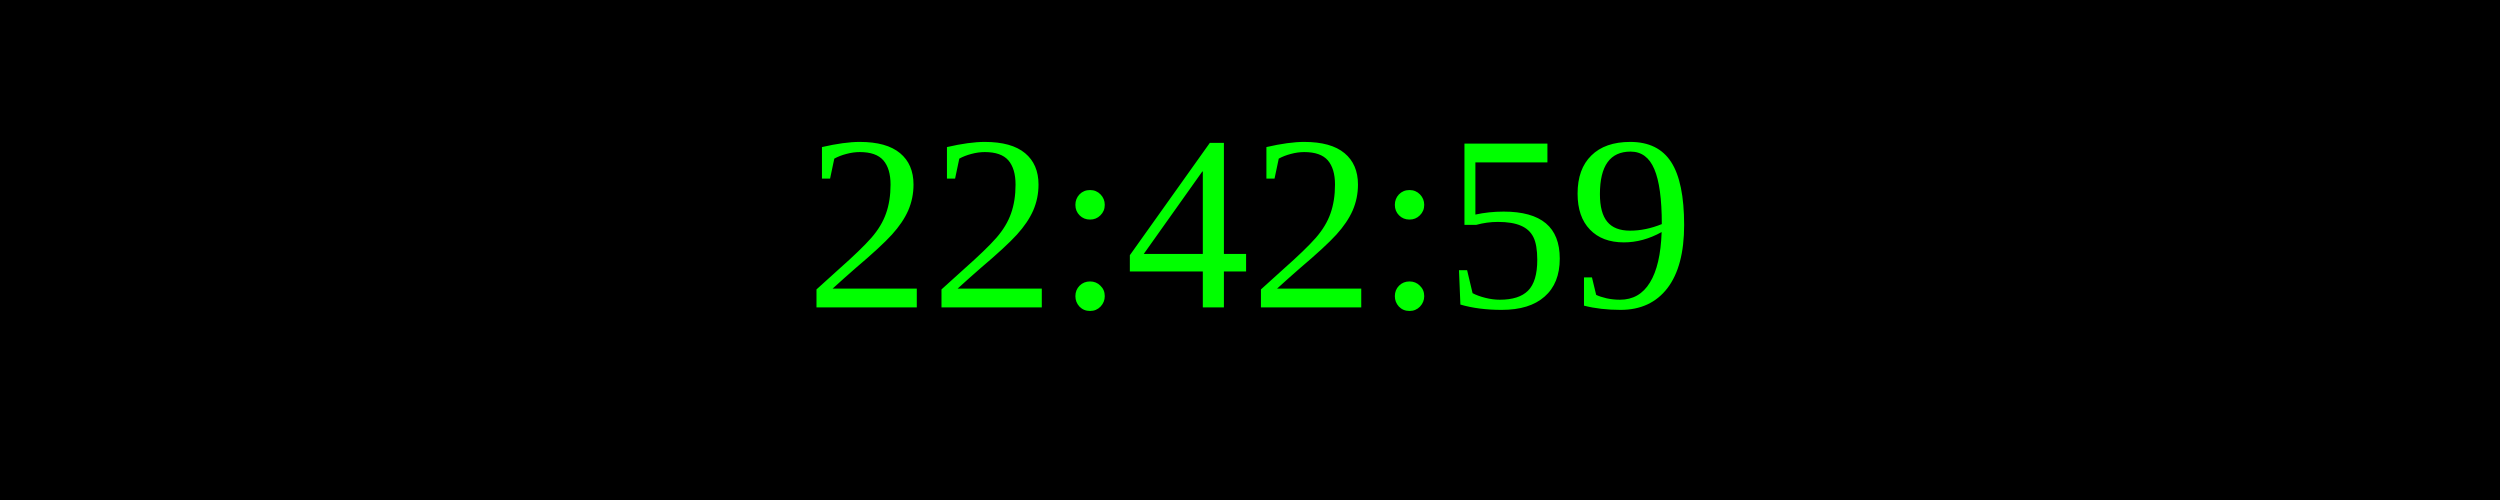
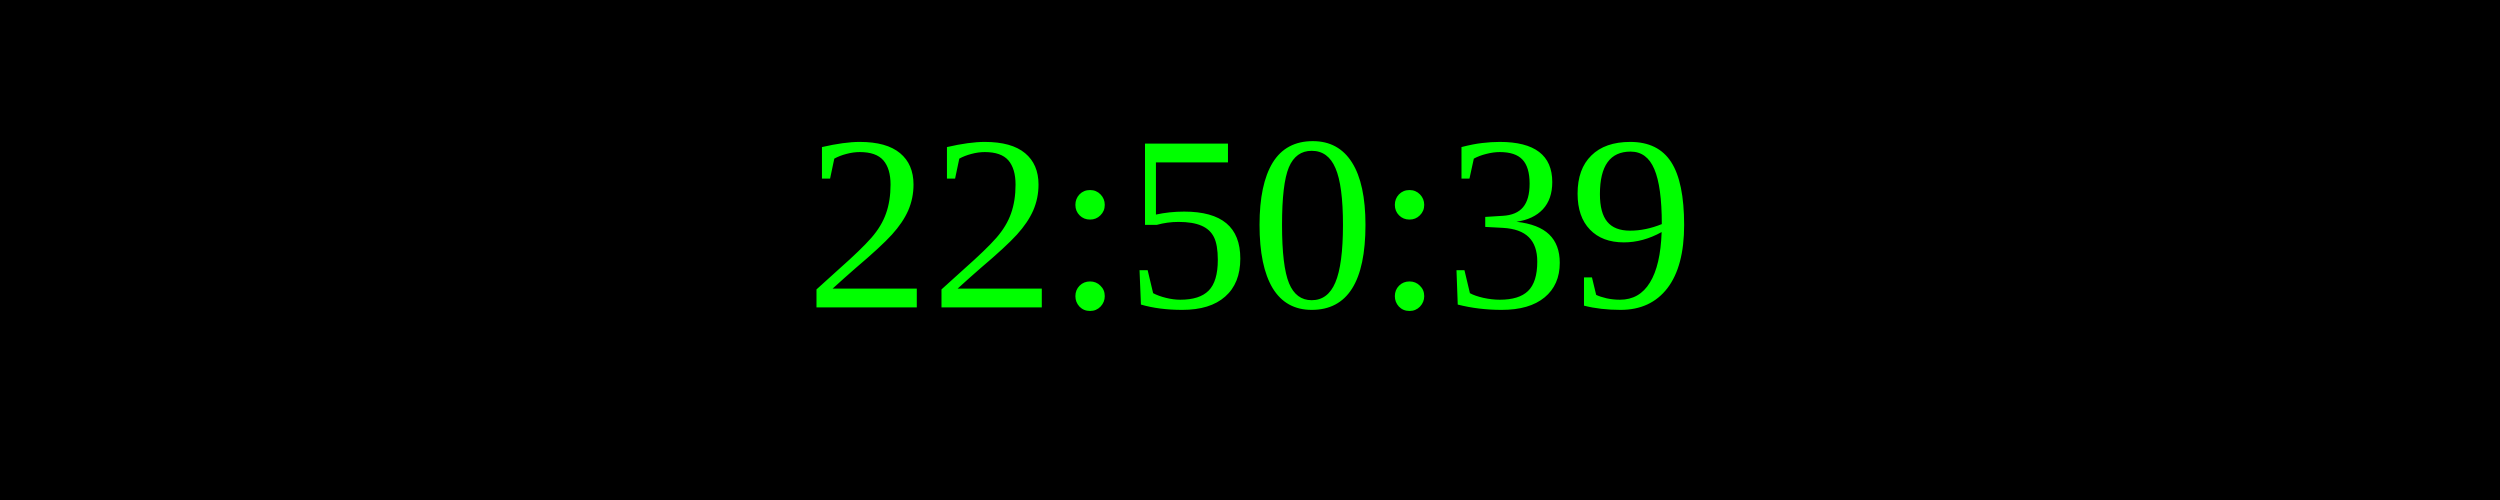
<svg xmlns="http://www.w3.org/2000/svg" width="250" height="50">
  <rect width="100%" height="100%" fill="black" />
  <text x="50%" y="50%" font-size="25" fill="lime" text-anchor="middle" dominant-baseline="middle">
- 22:42:59
+ 22:50:39
</text>
</svg>
